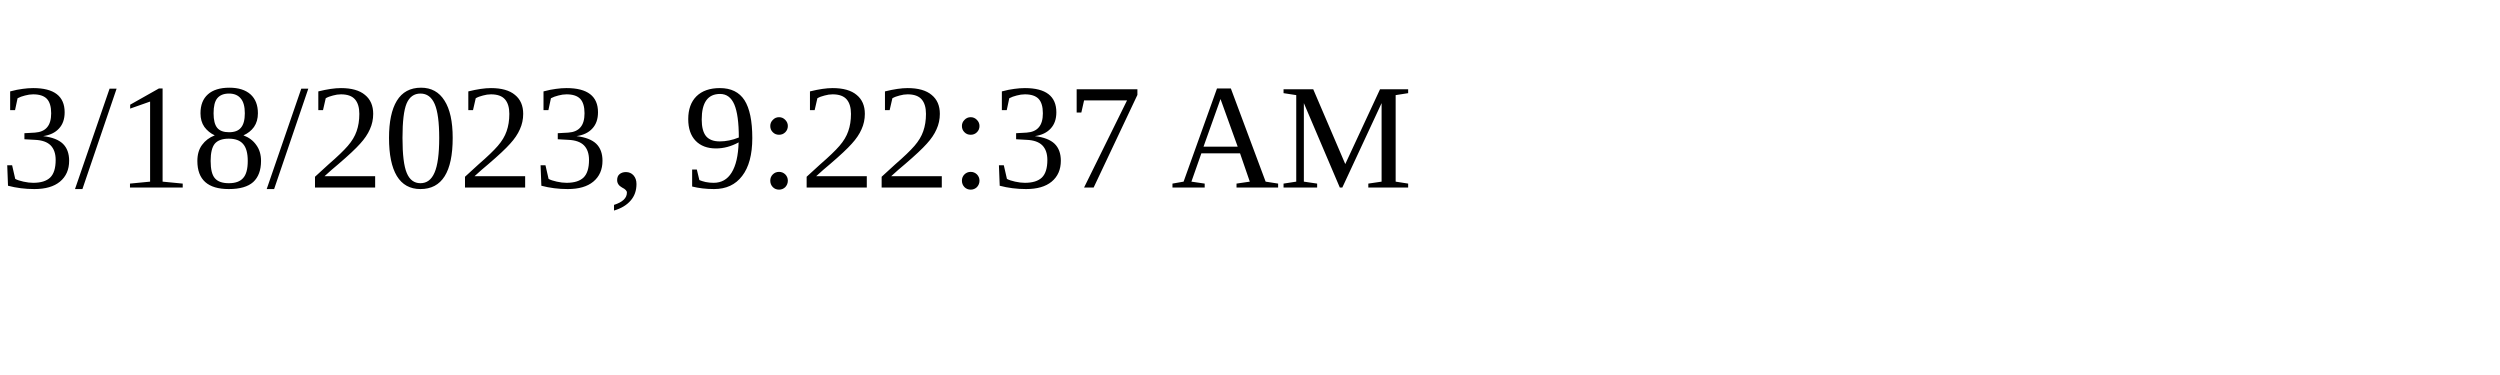
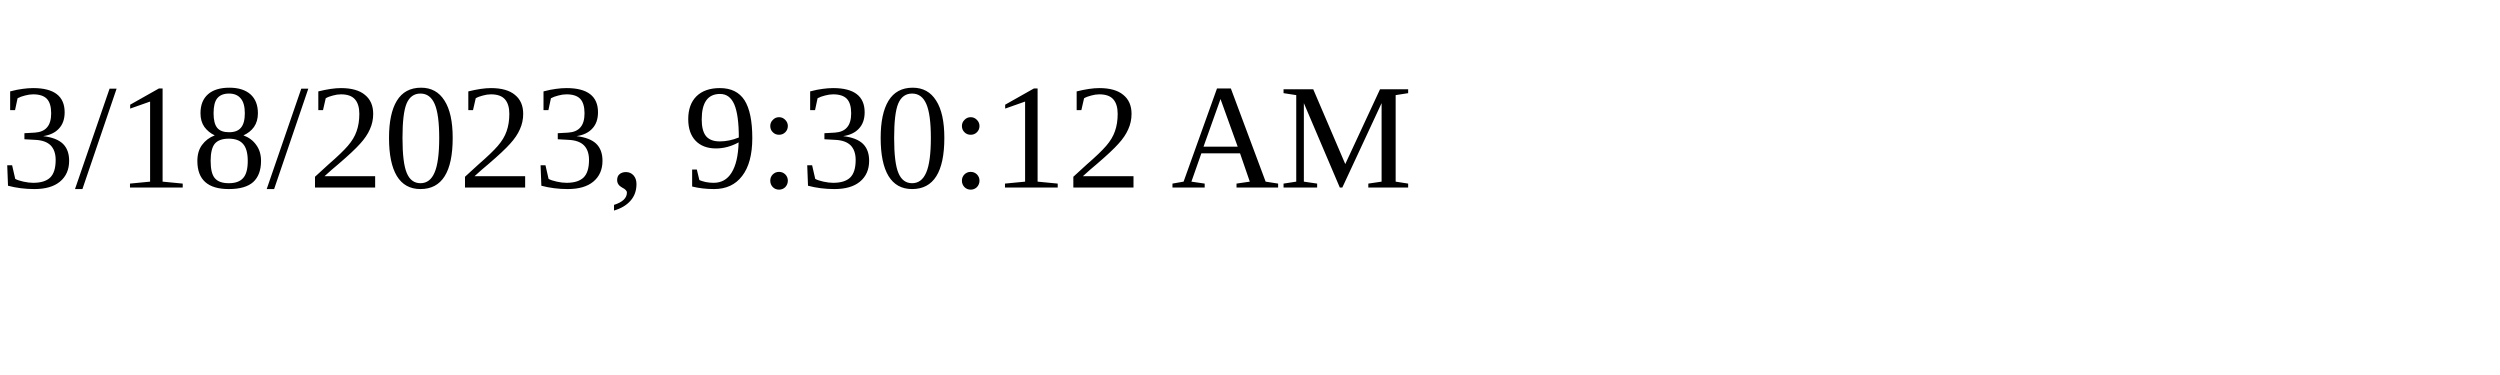
<svg xmlns="http://www.w3.org/2000/svg" height="30" width="200">
-   <text x="0" y="15">3/18/2023, 9:22:37 AM</text>
+   <text x="0" y="15">3/18/2023, 9:30:12 AM</text>
</svg>
